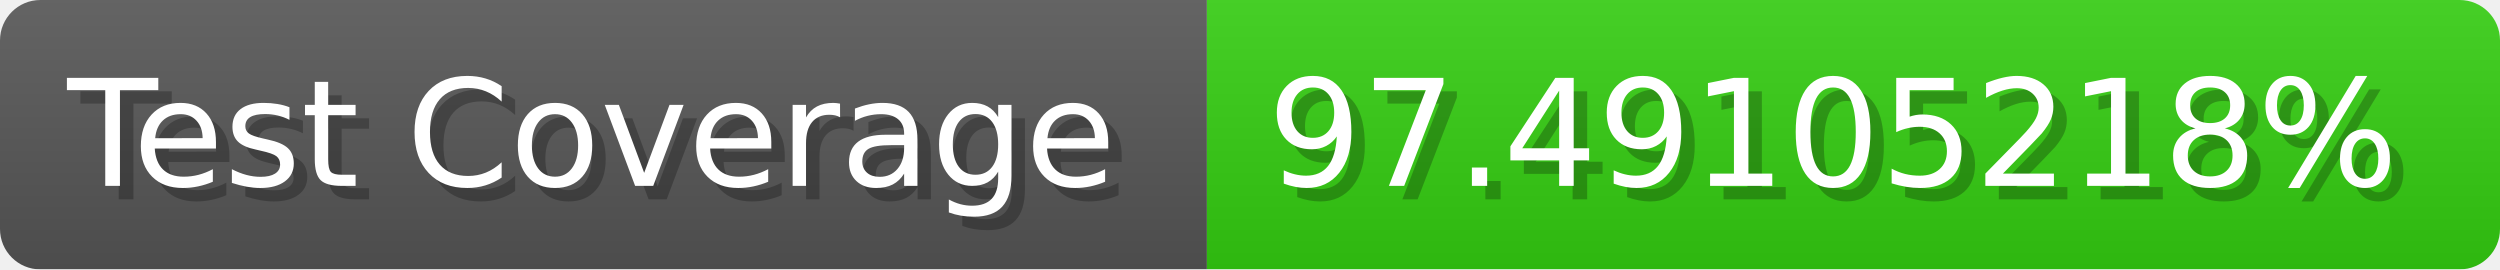
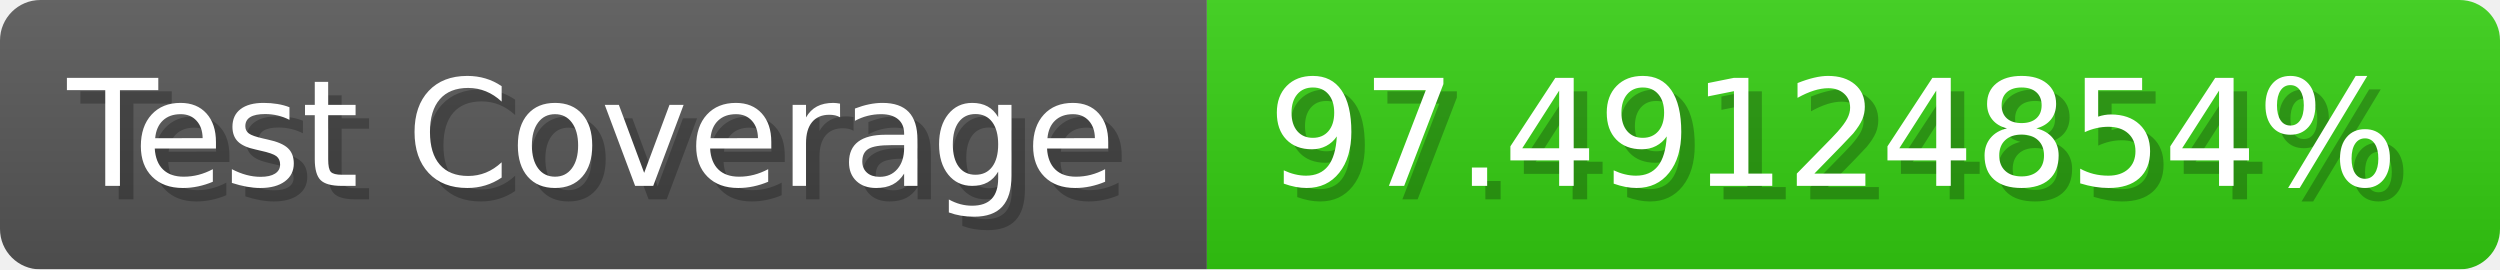
- <svg xmlns="http://www.w3.org/2000/svg" width="185.6" height="20" viewBox="0 0 1856 200" role="img" aria-label="Test Coverage: 97.49105218%">
+ <svg xmlns="http://www.w3.org/2000/svg" width="185.6" height="20" viewBox="0 0 1856 200" role="img" aria-label="Test Coverage: 97.49124854%">
  <linearGradient id="a" x2="0" y2="100%">
    <stop offset="0" stop-opacity=".1" stop-color="#EEE" />
    <stop offset="1" stop-opacity=".1" />
  </linearGradient>
  <mask id="m">
    <rect width="1856" height="200" rx="30" fill="#FFF" />
  </mask>
  <g mask="url(#m)">
    <rect width="896" height="200" fill="#555" />
    <rect width="960" height="200" fill="#3C1" x="896" />
    <rect width="1856" height="200" fill="url(#a)" />
  </g>
  <g aria-hidden="true" fill="#fff" text-anchor="start" font-family="Verdana,DejaVu Sans,sans-serif" font-size="110">
    <text x="60" y="148" textLength="796" fill="#000" opacity="0.25">Test Coverage</text>
    <text x="50" y="138" textLength="796">Test Coverage</text>
-     <text x="951" y="148" textLength="860" fill="#000" opacity="0.25">97.49105218%</text>
-     <text x="941" y="138" textLength="860">97.49105218%</text>
+     <text x="951" y="148" textLength="860" fill="#000" opacity="0.25">97.49124854%</text>
+     <text x="941" y="138" textLength="860">97.49124854%</text>
  </g>
</svg>
